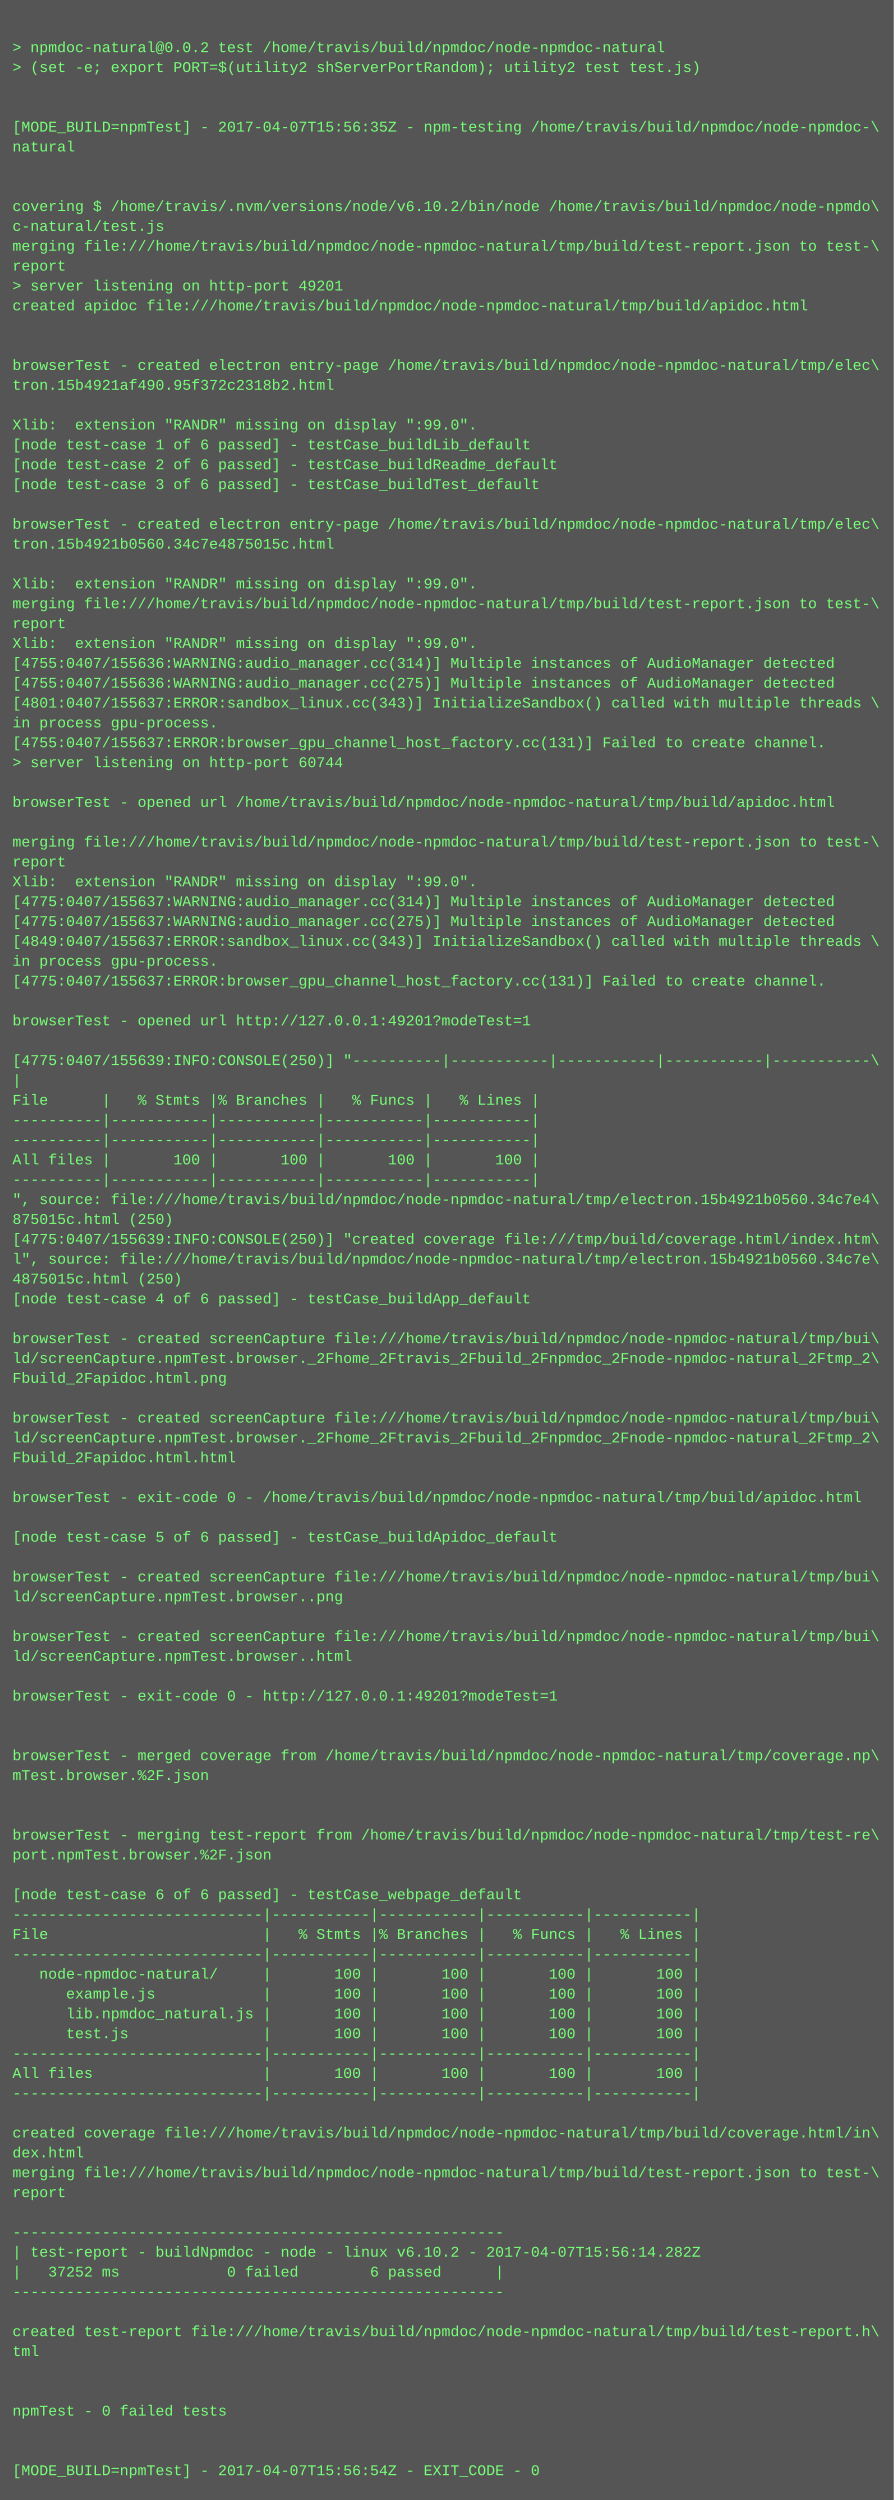
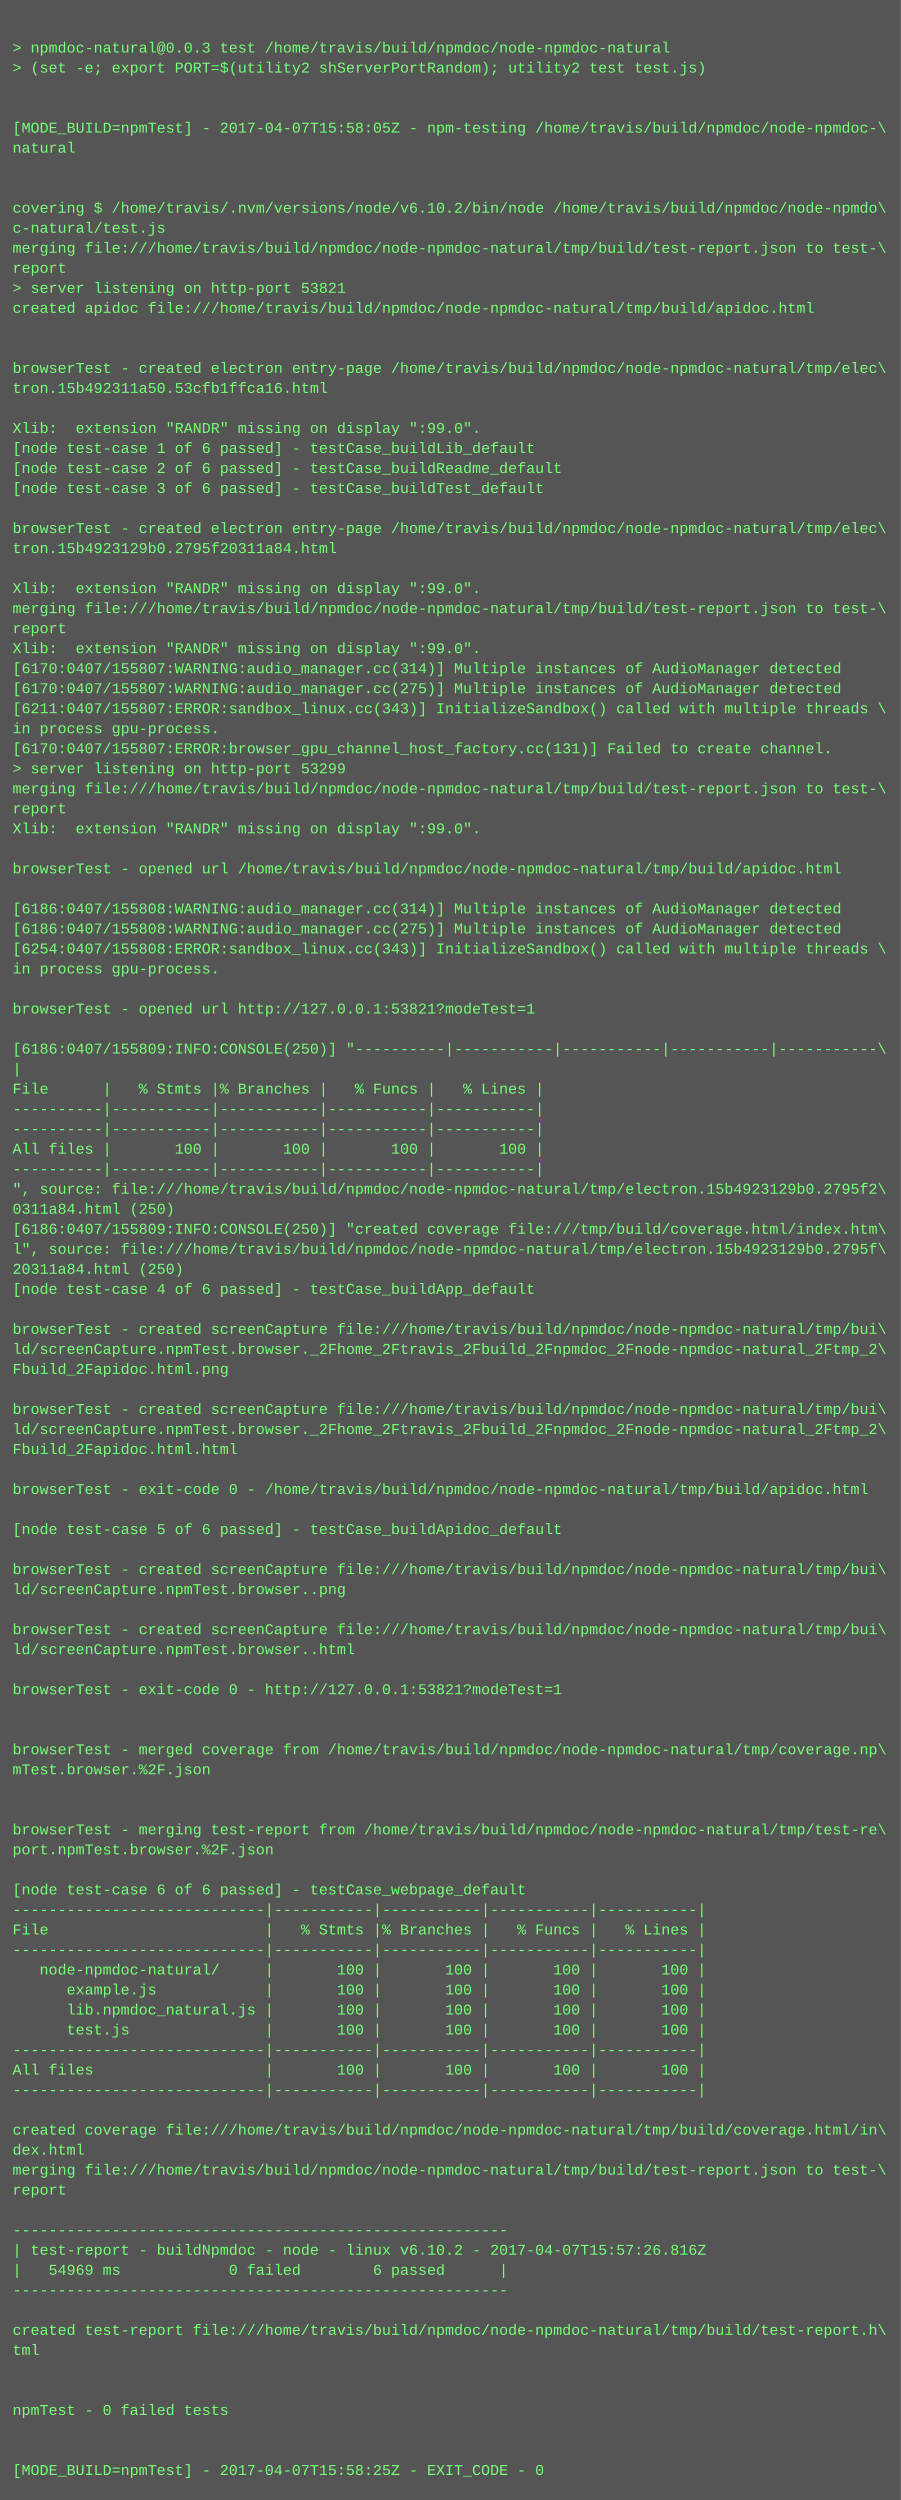
- <svg xmlns="http://www.w3.org/2000/svg" height="2014" width="720">
-   <rect height="2014" fill="#555" width="720" />
+ <svg xmlns="http://www.w3.org/2000/svg" height="1998" width="720">
+   <rect height="1998" fill="#555" width="720" />
  <text fill="#7f7" font-family="Courier New" font-size="12" xml:space="preserve">
    <tspan x="10" y="26" />
-     <tspan x="10" y="42">&gt; npmdoc-natural@0.0.2 test /home/travis/build/npmdoc/node-npmdoc-natural</tspan>
+     <tspan x="10" y="42">&gt; npmdoc-natural@0.0.3 test /home/travis/build/npmdoc/node-npmdoc-natural</tspan>
    <tspan x="10" y="58">&gt; (set -e; export PORT=$(utility2 shServerPortRandom); utility2 test test.js)</tspan>
    <tspan x="10" y="74" />
    <tspan x="10" y="90" />
-     <tspan x="10" y="106">[MODE_BUILD=npmTest] - 2017-04-07T15:56:35Z - npm-testing /home/travis/build/npmdoc/node-npmdoc-\</tspan>
+     <tspan x="10" y="106">[MODE_BUILD=npmTest] - 2017-04-07T15:58:05Z - npm-testing /home/travis/build/npmdoc/node-npmdoc-\</tspan>
    <tspan x="10" y="122">natural</tspan>
    <tspan x="10" y="138" />
    <tspan x="10" y="154" />
    <tspan x="10" y="170">covering $ /home/travis/.nvm/versions/node/v6.10.2/bin/node /home/travis/build/npmdoc/node-npmdo\</tspan>
    <tspan x="10" y="186">c-natural/test.js</tspan>
    <tspan x="10" y="202">merging file:///home/travis/build/npmdoc/node-npmdoc-natural/tmp/build/test-report.json to test-\</tspan>
    <tspan x="10" y="218">report</tspan>
-     <tspan x="10" y="234">&gt; server listening on http-port 49201</tspan>
+     <tspan x="10" y="234">&gt; server listening on http-port 53821</tspan>
    <tspan x="10" y="250">created apidoc file:///home/travis/build/npmdoc/node-npmdoc-natural/tmp/build/apidoc.html</tspan>
    <tspan x="10" y="266" />
    <tspan x="10" y="282" />
    <tspan x="10" y="298">browserTest - created electron entry-page /home/travis/build/npmdoc/node-npmdoc-natural/tmp/elec\</tspan>
-     <tspan x="10" y="314">tron.15b4921af490.95f372c2318b2.html</tspan>
+     <tspan x="10" y="314">tron.15b492311a50.53cfb1ffca16.html</tspan>
    <tspan x="10" y="330" />
    <tspan x="10" y="346">Xlib:  extension "RANDR" missing on display ":99.0".</tspan>
    <tspan x="10" y="362">[node test-case 1 of 6 passed] - testCase_buildLib_default</tspan>
    <tspan x="10" y="378">[node test-case 2 of 6 passed] - testCase_buildReadme_default</tspan>
    <tspan x="10" y="394">[node test-case 3 of 6 passed] - testCase_buildTest_default</tspan>
    <tspan x="10" y="410" />
    <tspan x="10" y="426">browserTest - created electron entry-page /home/travis/build/npmdoc/node-npmdoc-natural/tmp/elec\</tspan>
-     <tspan x="10" y="442">tron.15b4921b0560.34c7e4875015c.html</tspan>
+     <tspan x="10" y="442">tron.15b4923129b0.2795f20311a84.html</tspan>
    <tspan x="10" y="458" />
    <tspan x="10" y="474">Xlib:  extension "RANDR" missing on display ":99.0".</tspan>
    <tspan x="10" y="490">merging file:///home/travis/build/npmdoc/node-npmdoc-natural/tmp/build/test-report.json to test-\</tspan>
    <tspan x="10" y="506">report</tspan>
    <tspan x="10" y="522">Xlib:  extension "RANDR" missing on display ":99.0".</tspan>
-     <tspan x="10" y="538">[4755:0407/155636:WARNING:audio_manager.cc(314)] Multiple instances of AudioManager detected</tspan>
-     <tspan x="10" y="554">[4755:0407/155636:WARNING:audio_manager.cc(275)] Multiple instances of AudioManager detected</tspan>
-     <tspan x="10" y="570">[4801:0407/155637:ERROR:sandbox_linux.cc(343)] InitializeSandbox() called with multiple threads \</tspan>
+     <tspan x="10" y="538">[6170:0407/155807:WARNING:audio_manager.cc(314)] Multiple instances of AudioManager detected</tspan>
+     <tspan x="10" y="554">[6170:0407/155807:WARNING:audio_manager.cc(275)] Multiple instances of AudioManager detected</tspan>
+     <tspan x="10" y="570">[6211:0407/155807:ERROR:sandbox_linux.cc(343)] InitializeSandbox() called with multiple threads \</tspan>
    <tspan x="10" y="586">in process gpu-process. </tspan>
-     <tspan x="10" y="602">[4755:0407/155637:ERROR:browser_gpu_channel_host_factory.cc(131)] Failed to create channel.</tspan>
-     <tspan x="10" y="618">&gt; server listening on http-port 60744</tspan>
-     <tspan x="10" y="634" />
-     <tspan x="10" y="650">browserTest - opened url /home/travis/build/npmdoc/node-npmdoc-natural/tmp/build/apidoc.html</tspan>
-     <tspan x="10" y="666" />
-     <tspan x="10" y="682">merging file:///home/travis/build/npmdoc/node-npmdoc-natural/tmp/build/test-report.json to test-\</tspan>
-     <tspan x="10" y="698">report</tspan>
-     <tspan x="10" y="714">Xlib:  extension "RANDR" missing on display ":99.0".</tspan>
-     <tspan x="10" y="730">[4775:0407/155637:WARNING:audio_manager.cc(314)] Multiple instances of AudioManager detected</tspan>
-     <tspan x="10" y="746">[4775:0407/155637:WARNING:audio_manager.cc(275)] Multiple instances of AudioManager detected</tspan>
-     <tspan x="10" y="762">[4849:0407/155637:ERROR:sandbox_linux.cc(343)] InitializeSandbox() called with multiple threads \</tspan>
+     <tspan x="10" y="602">[6170:0407/155807:ERROR:browser_gpu_channel_host_factory.cc(131)] Failed to create channel.</tspan>
+     <tspan x="10" y="618">&gt; server listening on http-port 53299</tspan>
+     <tspan x="10" y="634">merging file:///home/travis/build/npmdoc/node-npmdoc-natural/tmp/build/test-report.json to test-\</tspan>
+     <tspan x="10" y="650">report</tspan>
+     <tspan x="10" y="666">Xlib:  extension "RANDR" missing on display ":99.0".</tspan>
+     <tspan x="10" y="682" />
+     <tspan x="10" y="698">browserTest - opened url /home/travis/build/npmdoc/node-npmdoc-natural/tmp/build/apidoc.html</tspan>
+     <tspan x="10" y="714" />
+     <tspan x="10" y="730">[6186:0407/155808:WARNING:audio_manager.cc(314)] Multiple instances of AudioManager detected</tspan>
+     <tspan x="10" y="746">[6186:0407/155808:WARNING:audio_manager.cc(275)] Multiple instances of AudioManager detected</tspan>
+     <tspan x="10" y="762">[6254:0407/155808:ERROR:sandbox_linux.cc(343)] InitializeSandbox() called with multiple threads \</tspan>
    <tspan x="10" y="778">in process gpu-process. </tspan>
-     <tspan x="10" y="794">[4775:0407/155637:ERROR:browser_gpu_channel_host_factory.cc(131)] Failed to create channel.</tspan>
-     <tspan x="10" y="810" />
-     <tspan x="10" y="826">browserTest - opened url http://127.0.0.1:49201?modeTest=1</tspan>
-     <tspan x="10" y="842" />
-     <tspan x="10" y="858">[4775:0407/155639:INFO:CONSOLE(250)] "----------|-----------|-----------|-----------|-----------\</tspan>
-     <tspan x="10" y="874">|</tspan>
-     <tspan x="10" y="890">File      |   % Stmts |% Branches |   % Funcs |   % Lines |</tspan>
+     <tspan x="10" y="794" />
+     <tspan x="10" y="810">browserTest - opened url http://127.0.0.1:53821?modeTest=1</tspan>
+     <tspan x="10" y="826" />
+     <tspan x="10" y="842">[6186:0407/155809:INFO:CONSOLE(250)] "----------|-----------|-----------|-----------|-----------\</tspan>
+     <tspan x="10" y="858">|</tspan>
+     <tspan x="10" y="874">File      |   % Stmts |% Branches |   % Funcs |   % Lines |</tspan>
+     <tspan x="10" y="890">----------|-----------|-----------|-----------|-----------|</tspan>
    <tspan x="10" y="906">----------|-----------|-----------|-----------|-----------|</tspan>
-     <tspan x="10" y="922">----------|-----------|-----------|-----------|-----------|</tspan>
-     <tspan x="10" y="938">All files |       100 |       100 |       100 |       100 |</tspan>
-     <tspan x="10" y="954">----------|-----------|-----------|-----------|-----------|</tspan>
-     <tspan x="10" y="970">", source: file:///home/travis/build/npmdoc/node-npmdoc-natural/tmp/electron.15b4921b0560.34c7e4\</tspan>
-     <tspan x="10" y="986">875015c.html (250)</tspan>
-     <tspan x="10" y="1002">[4775:0407/155639:INFO:CONSOLE(250)] "created coverage file:///tmp/build/coverage.html/index.htm\</tspan>
-     <tspan x="10" y="1018">l", source: file:///home/travis/build/npmdoc/node-npmdoc-natural/tmp/electron.15b4921b0560.34c7e\</tspan>
-     <tspan x="10" y="1034">4875015c.html (250)</tspan>
-     <tspan x="10" y="1050">[node test-case 4 of 6 passed] - testCase_buildApp_default</tspan>
-     <tspan x="10" y="1066" />
-     <tspan x="10" y="1082">browserTest - created screenCapture file:///home/travis/build/npmdoc/node-npmdoc-natural/tmp/bui\</tspan>
-     <tspan x="10" y="1098">ld/screenCapture.npmTest.browser._2Fhome_2Ftravis_2Fbuild_2Fnpmdoc_2Fnode-npmdoc-natural_2Ftmp_2\</tspan>
-     <tspan x="10" y="1114">Fbuild_2Fapidoc.html.png</tspan>
-     <tspan x="10" y="1130" />
-     <tspan x="10" y="1146">browserTest - created screenCapture file:///home/travis/build/npmdoc/node-npmdoc-natural/tmp/bui\</tspan>
-     <tspan x="10" y="1162">ld/screenCapture.npmTest.browser._2Fhome_2Ftravis_2Fbuild_2Fnpmdoc_2Fnode-npmdoc-natural_2Ftmp_2\</tspan>
-     <tspan x="10" y="1178">Fbuild_2Fapidoc.html.html</tspan>
-     <tspan x="10" y="1194" />
-     <tspan x="10" y="1210">browserTest - exit-code 0 - /home/travis/build/npmdoc/node-npmdoc-natural/tmp/build/apidoc.html</tspan>
-     <tspan x="10" y="1226" />
-     <tspan x="10" y="1242">[node test-case 5 of 6 passed] - testCase_buildApidoc_default</tspan>
-     <tspan x="10" y="1258" />
-     <tspan x="10" y="1274">browserTest - created screenCapture file:///home/travis/build/npmdoc/node-npmdoc-natural/tmp/bui\</tspan>
-     <tspan x="10" y="1290">ld/screenCapture.npmTest.browser..png</tspan>
-     <tspan x="10" y="1306" />
-     <tspan x="10" y="1322">browserTest - created screenCapture file:///home/travis/build/npmdoc/node-npmdoc-natural/tmp/bui\</tspan>
-     <tspan x="10" y="1338">ld/screenCapture.npmTest.browser..html</tspan>
-     <tspan x="10" y="1354" />
-     <tspan x="10" y="1370">browserTest - exit-code 0 - http://127.0.0.1:49201?modeTest=1</tspan>
+     <tspan x="10" y="922">All files |       100 |       100 |       100 |       100 |</tspan>
+     <tspan x="10" y="938">----------|-----------|-----------|-----------|-----------|</tspan>
+     <tspan x="10" y="954">", source: file:///home/travis/build/npmdoc/node-npmdoc-natural/tmp/electron.15b4923129b0.2795f2\</tspan>
+     <tspan x="10" y="970">0311a84.html (250)</tspan>
+     <tspan x="10" y="986">[6186:0407/155809:INFO:CONSOLE(250)] "created coverage file:///tmp/build/coverage.html/index.htm\</tspan>
+     <tspan x="10" y="1002">l", source: file:///home/travis/build/npmdoc/node-npmdoc-natural/tmp/electron.15b4923129b0.2795f\</tspan>
+     <tspan x="10" y="1018">20311a84.html (250)</tspan>
+     <tspan x="10" y="1034">[node test-case 4 of 6 passed] - testCase_buildApp_default</tspan>
+     <tspan x="10" y="1050" />
+     <tspan x="10" y="1066">browserTest - created screenCapture file:///home/travis/build/npmdoc/node-npmdoc-natural/tmp/bui\</tspan>
+     <tspan x="10" y="1082">ld/screenCapture.npmTest.browser._2Fhome_2Ftravis_2Fbuild_2Fnpmdoc_2Fnode-npmdoc-natural_2Ftmp_2\</tspan>
+     <tspan x="10" y="1098">Fbuild_2Fapidoc.html.png</tspan>
+     <tspan x="10" y="1114" />
+     <tspan x="10" y="1130">browserTest - created screenCapture file:///home/travis/build/npmdoc/node-npmdoc-natural/tmp/bui\</tspan>
+     <tspan x="10" y="1146">ld/screenCapture.npmTest.browser._2Fhome_2Ftravis_2Fbuild_2Fnpmdoc_2Fnode-npmdoc-natural_2Ftmp_2\</tspan>
+     <tspan x="10" y="1162">Fbuild_2Fapidoc.html.html</tspan>
+     <tspan x="10" y="1178" />
+     <tspan x="10" y="1194">browserTest - exit-code 0 - /home/travis/build/npmdoc/node-npmdoc-natural/tmp/build/apidoc.html</tspan>
+     <tspan x="10" y="1210" />
+     <tspan x="10" y="1226">[node test-case 5 of 6 passed] - testCase_buildApidoc_default</tspan>
+     <tspan x="10" y="1242" />
+     <tspan x="10" y="1258">browserTest - created screenCapture file:///home/travis/build/npmdoc/node-npmdoc-natural/tmp/bui\</tspan>
+     <tspan x="10" y="1274">ld/screenCapture.npmTest.browser..png</tspan>
+     <tspan x="10" y="1290" />
+     <tspan x="10" y="1306">browserTest - created screenCapture file:///home/travis/build/npmdoc/node-npmdoc-natural/tmp/bui\</tspan>
+     <tspan x="10" y="1322">ld/screenCapture.npmTest.browser..html</tspan>
+     <tspan x="10" y="1338" />
+     <tspan x="10" y="1354">browserTest - exit-code 0 - http://127.0.0.1:53821?modeTest=1</tspan>
+     <tspan x="10" y="1370" />
    <tspan x="10" y="1386" />
-     <tspan x="10" y="1402" />
-     <tspan x="10" y="1418">browserTest - merged coverage from /home/travis/build/npmdoc/node-npmdoc-natural/tmp/coverage.np\</tspan>
-     <tspan x="10" y="1434">mTest.browser.%2F.json</tspan>
+     <tspan x="10" y="1402">browserTest - merged coverage from /home/travis/build/npmdoc/node-npmdoc-natural/tmp/coverage.np\</tspan>
+     <tspan x="10" y="1418">mTest.browser.%2F.json</tspan>
+     <tspan x="10" y="1434" />
    <tspan x="10" y="1450" />
-     <tspan x="10" y="1466" />
-     <tspan x="10" y="1482">browserTest - merging test-report from /home/travis/build/npmdoc/node-npmdoc-natural/tmp/test-re\</tspan>
-     <tspan x="10" y="1498">port.npmTest.browser.%2F.json</tspan>
-     <tspan x="10" y="1514" />
-     <tspan x="10" y="1530">[node test-case 6 of 6 passed] - testCase_webpage_default</tspan>
-     <tspan x="10" y="1546">----------------------------|-----------|-----------|-----------|-----------|</tspan>
-     <tspan x="10" y="1562">File                        |   % Stmts |% Branches |   % Funcs |   % Lines |</tspan>
-     <tspan x="10" y="1578">----------------------------|-----------|-----------|-----------|-----------|</tspan>
-     <tspan x="10" y="1594">   node-npmdoc-natural/     |       100 |       100 |       100 |       100 |</tspan>
-     <tspan x="10" y="1610">      example.js            |       100 |       100 |       100 |       100 |</tspan>
-     <tspan x="10" y="1626">      lib.npmdoc_natural.js |       100 |       100 |       100 |       100 |</tspan>
-     <tspan x="10" y="1642">      test.js               |       100 |       100 |       100 |       100 |</tspan>
-     <tspan x="10" y="1658">----------------------------|-----------|-----------|-----------|-----------|</tspan>
-     <tspan x="10" y="1674">All files                   |       100 |       100 |       100 |       100 |</tspan>
-     <tspan x="10" y="1690">----------------------------|-----------|-----------|-----------|-----------|</tspan>
-     <tspan x="10" y="1706" />
-     <tspan x="10" y="1722">created coverage file:///home/travis/build/npmdoc/node-npmdoc-natural/tmp/build/coverage.html/in\</tspan>
-     <tspan x="10" y="1738">dex.html</tspan>
-     <tspan x="10" y="1754">merging file:///home/travis/build/npmdoc/node-npmdoc-natural/tmp/build/test-report.json to test-\</tspan>
-     <tspan x="10" y="1770">report</tspan>
-     <tspan x="10" y="1786" />
-     <tspan x="10" y="1802">-------------------------------------------------------</tspan>
-     <tspan x="10" y="1818">| test-report - buildNpmdoc - node - linux v6.10.2 - 2017-04-07T15:56:14.282Z</tspan>
-     <tspan x="10" y="1834">|   37252 ms            0 failed        6 passed      |</tspan>
-     <tspan x="10" y="1850">-------------------------------------------------------</tspan>
-     <tspan x="10" y="1866" />
-     <tspan x="10" y="1882">created test-report file:///home/travis/build/npmdoc/node-npmdoc-natural/tmp/build/test-report.h\</tspan>
-     <tspan x="10" y="1898">tml</tspan>
+     <tspan x="10" y="1466">browserTest - merging test-report from /home/travis/build/npmdoc/node-npmdoc-natural/tmp/test-re\</tspan>
+     <tspan x="10" y="1482">port.npmTest.browser.%2F.json</tspan>
+     <tspan x="10" y="1498" />
+     <tspan x="10" y="1514">[node test-case 6 of 6 passed] - testCase_webpage_default</tspan>
+     <tspan x="10" y="1530">----------------------------|-----------|-----------|-----------|-----------|</tspan>
+     <tspan x="10" y="1546">File                        |   % Stmts |% Branches |   % Funcs |   % Lines |</tspan>
+     <tspan x="10" y="1562">----------------------------|-----------|-----------|-----------|-----------|</tspan>
+     <tspan x="10" y="1578">   node-npmdoc-natural/     |       100 |       100 |       100 |       100 |</tspan>
+     <tspan x="10" y="1594">      example.js            |       100 |       100 |       100 |       100 |</tspan>
+     <tspan x="10" y="1610">      lib.npmdoc_natural.js |       100 |       100 |       100 |       100 |</tspan>
+     <tspan x="10" y="1626">      test.js               |       100 |       100 |       100 |       100 |</tspan>
+     <tspan x="10" y="1642">----------------------------|-----------|-----------|-----------|-----------|</tspan>
+     <tspan x="10" y="1658">All files                   |       100 |       100 |       100 |       100 |</tspan>
+     <tspan x="10" y="1674">----------------------------|-----------|-----------|-----------|-----------|</tspan>
+     <tspan x="10" y="1690" />
+     <tspan x="10" y="1706">created coverage file:///home/travis/build/npmdoc/node-npmdoc-natural/tmp/build/coverage.html/in\</tspan>
+     <tspan x="10" y="1722">dex.html</tspan>
+     <tspan x="10" y="1738">merging file:///home/travis/build/npmdoc/node-npmdoc-natural/tmp/build/test-report.json to test-\</tspan>
+     <tspan x="10" y="1754">report</tspan>
+     <tspan x="10" y="1770" />
+     <tspan x="10" y="1786">-------------------------------------------------------</tspan>
+     <tspan x="10" y="1802">| test-report - buildNpmdoc - node - linux v6.10.2 - 2017-04-07T15:57:26.816Z</tspan>
+     <tspan x="10" y="1818">|   54969 ms            0 failed        6 passed      |</tspan>
+     <tspan x="10" y="1834">-------------------------------------------------------</tspan>
+     <tspan x="10" y="1850" />
+     <tspan x="10" y="1866">created test-report file:///home/travis/build/npmdoc/node-npmdoc-natural/tmp/build/test-report.h\</tspan>
+     <tspan x="10" y="1882">tml</tspan>
+     <tspan x="10" y="1898" />
    <tspan x="10" y="1914" />
-     <tspan x="10" y="1930" />
-     <tspan x="10" y="1946">npmTest - 0 failed tests</tspan>
+     <tspan x="10" y="1930">npmTest - 0 failed tests</tspan>
+     <tspan x="10" y="1946" />
    <tspan x="10" y="1962" />
-     <tspan x="10" y="1978" />
-     <tspan x="10" y="1994">[MODE_BUILD=npmTest] - 2017-04-07T15:56:54Z - EXIT_CODE - 0</tspan>
+     <tspan x="10" y="1978">[MODE_BUILD=npmTest] - 2017-04-07T15:58:25Z - EXIT_CODE - 0</tspan>
  </text>
</svg>
